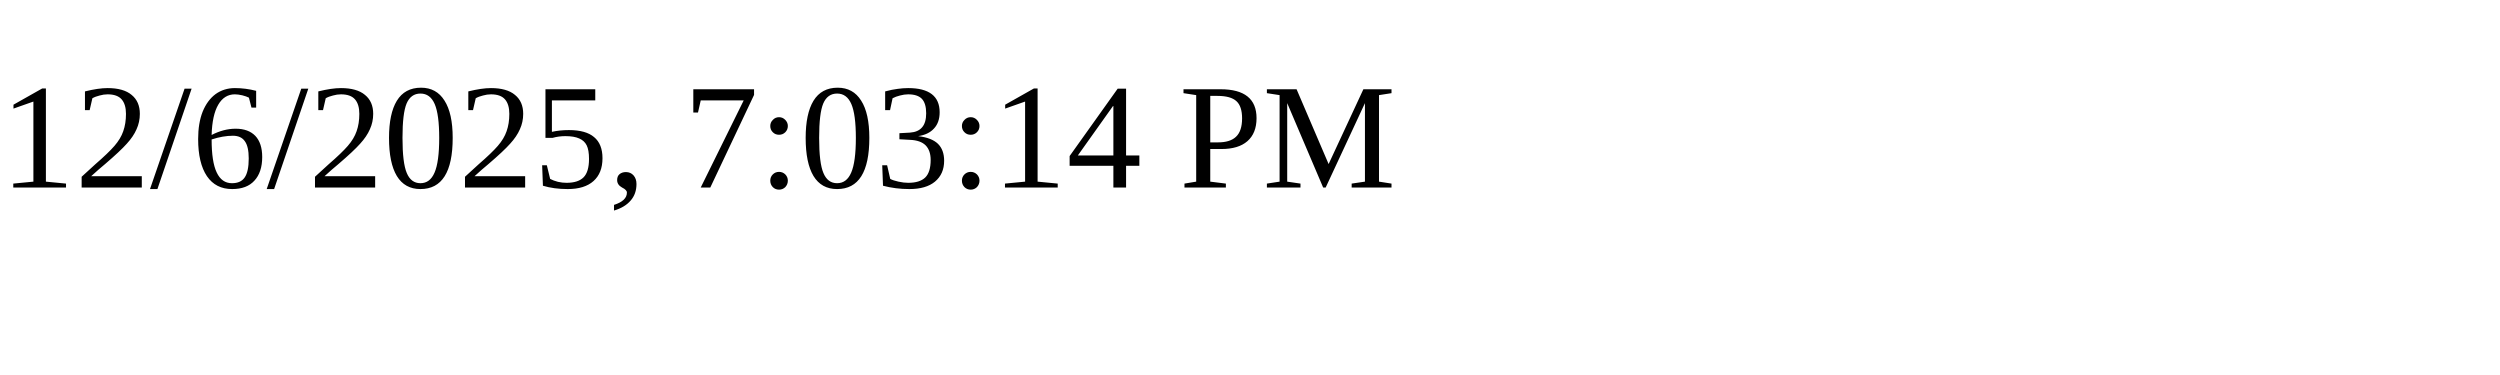
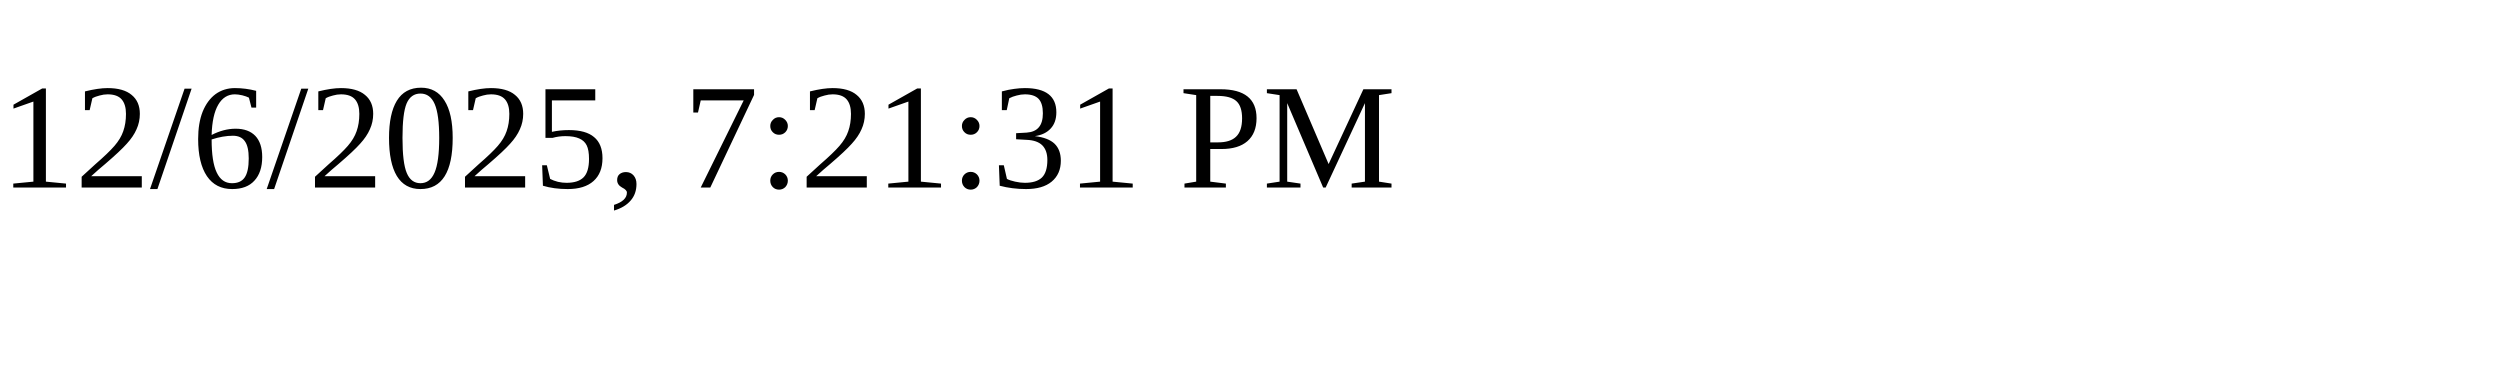
<svg xmlns="http://www.w3.org/2000/svg" height="30" width="200">
-   <text x="0" y="15">12/6/2025, 7:03:14 PM</text>
+   <text x="0" y="15">12/6/2025, 7:21:31 PM</text>
</svg>
